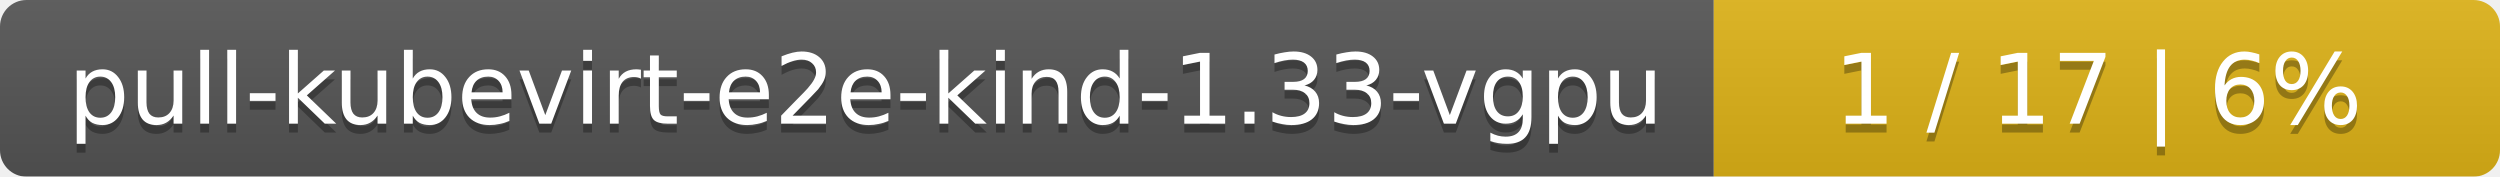
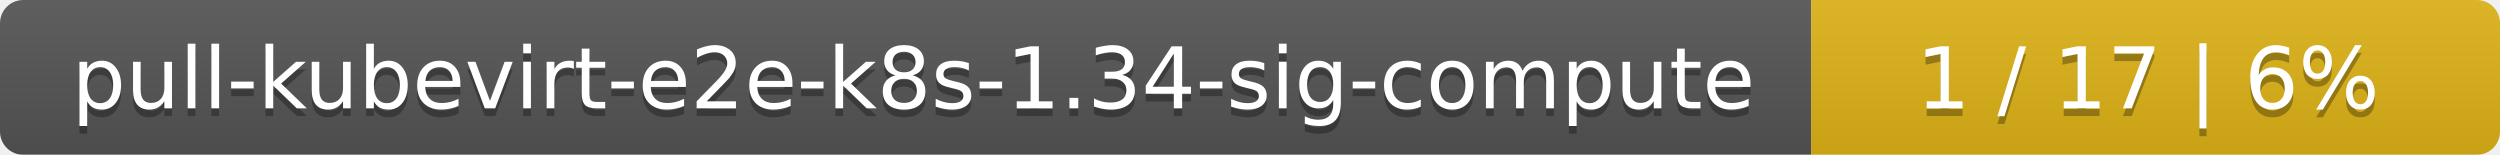
- <svg xmlns="http://www.w3.org/2000/svg" width="283" height="20">
+ <svg xmlns="http://www.w3.org/2000/svg" width="323" height="20">
  <linearGradient id="smooth" x2="0" y2="100%">
    <stop offset="0" stop-color="#bbb" stop-opacity=".1" />
    <stop offset="1" stop-opacity=".1" />
  </linearGradient>
  <mask id="round">
-     <rect width="283" height="20" rx="3" fill="#fff" />
+     <rect width="323" height="20" rx="3" fill="#fff" />
  </mask>
  <g mask="url(#round)">
-     <rect width="194" height="20" fill="#555" />
-     <rect x="194" width="89" height="20" fill="#dfb317" />
-     <rect width="283" height="20" fill="url(#smooth)" />
+     <rect width="234" height="20" fill="#555" />
+     <rect x="234" width="89" height="20" fill="#dfb317" />
+     <rect width="323" height="20" fill="url(#smooth)" />
  </g>
  <g fill="#fff" text-anchor="middle" font-family="DejaVu Sans,Verdana,Geneva,sans-serif" font-size="11">
-     <text x="98" y="15" fill="#010101" fill-opacity=".3">pull-kubevirt-e2e-kind-1.33-vgpu</text>
-     <text x="98" y="14">pull-kubevirt-e2e-kind-1.33-vgpu</text>
-     <text x="237.5" y="15" fill="#010101" fill-opacity=".3">1 / 17    |    6%</text>
-     <text x="237.5" y="14">1 / 17    |    6%</text>
+     <text x="118" y="15" fill="#010101" fill-opacity=".3">pull-kubevirt-e2e-k8s-1.34-sig-compute</text>
+     <text x="118" y="14">pull-kubevirt-e2e-k8s-1.34-sig-compute</text>
+     <text x="277.5" y="15" fill="#010101" fill-opacity=".3">1 / 17    |    6%</text>
+     <text x="277.5" y="14">1 / 17    |    6%</text>
  </g>
</svg>
